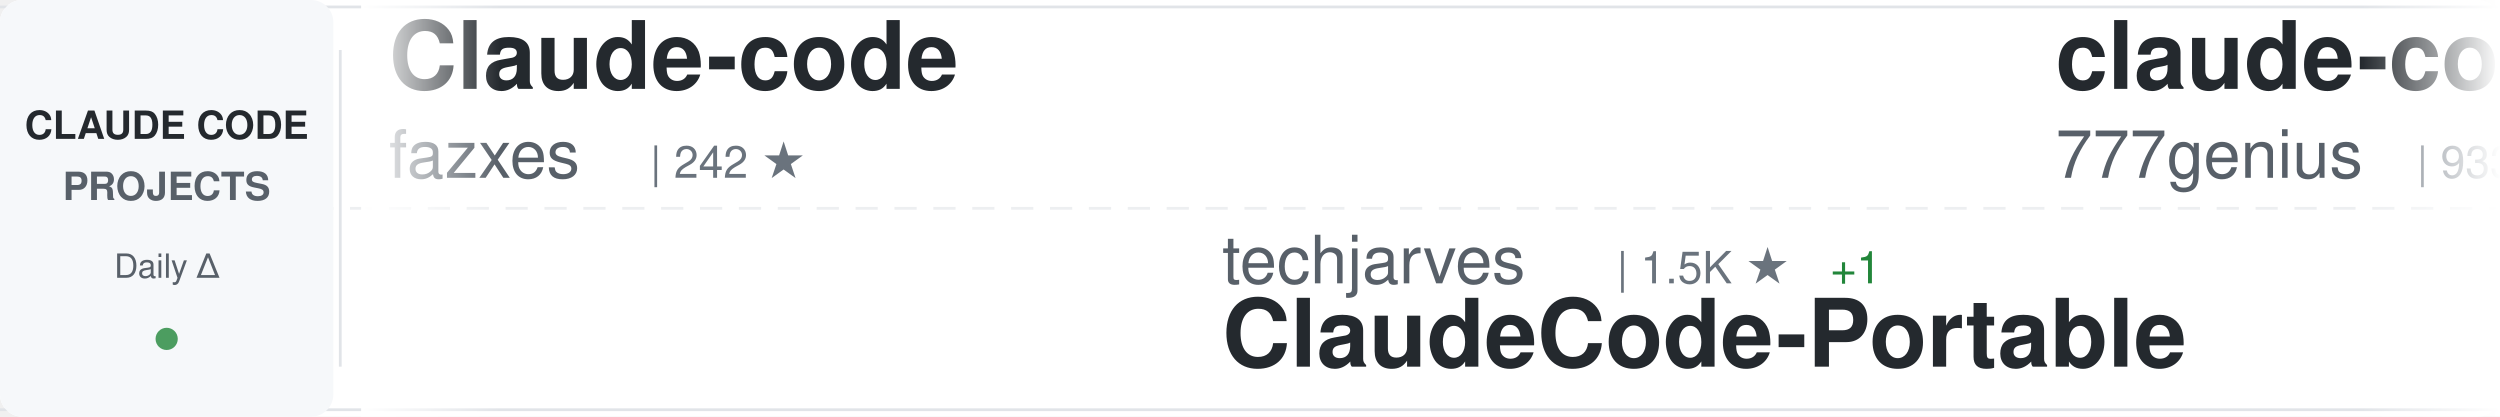
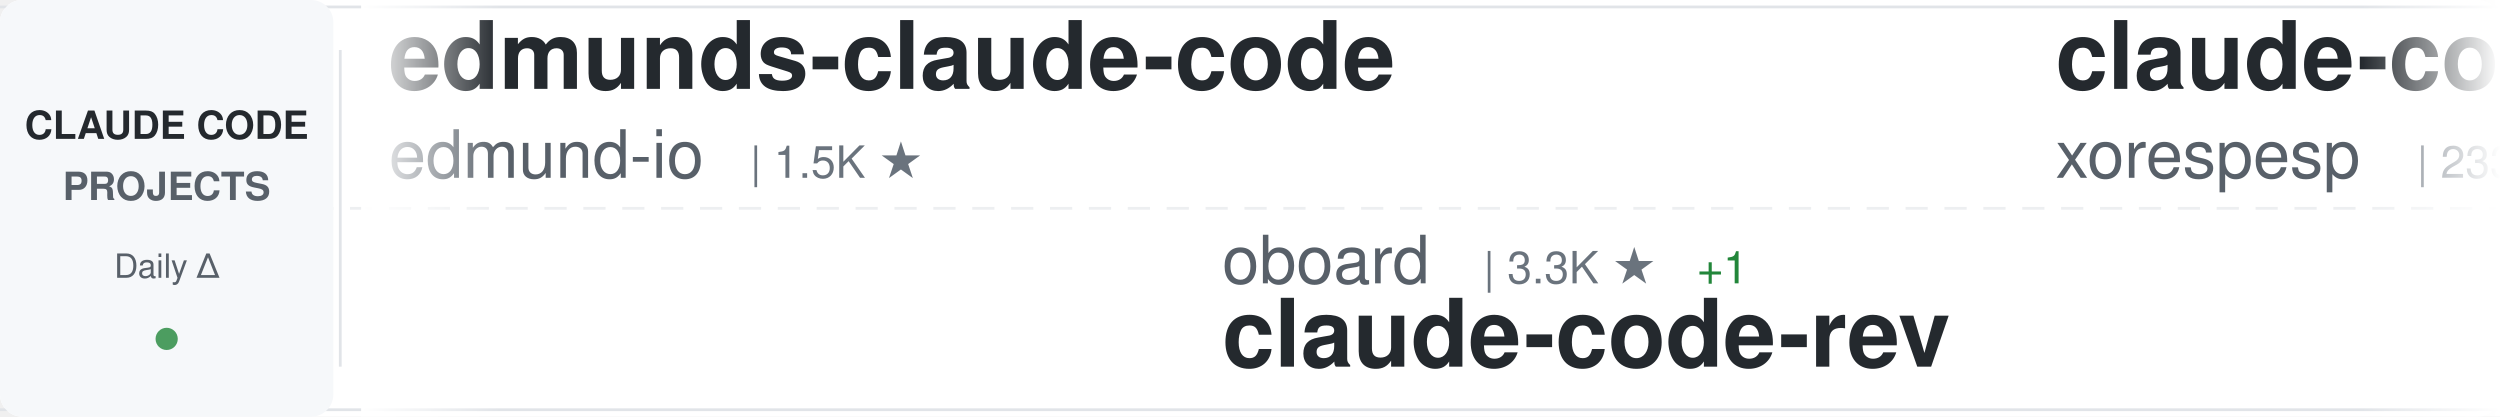
<svg xmlns="http://www.w3.org/2000/svg" width="900" height="150">
  <defs>
    <linearGradient id="awesomeLeftFade" x1="0%" y1="0%" x2="100%" y2="0%">
      <stop offset="0%" style="stop-color:#ffffff;stop-opacity:1" />
      <stop offset="100%" style="stop-color:#ffffff;stop-opacity:0" />
    </linearGradient>
    <linearGradient id="awesomeRightFade" x1="0%" y1="0%" x2="100%" y2="0%">
      <stop offset="0%" style="stop-color:#ffffff;stop-opacity:0" />
      <stop offset="100%" style="stop-color:#ffffff;stop-opacity:1" />
    </linearGradient>
  </defs>
  <rect width="900" height="150" fill="#ffffff" rx="8" />
  <rect x="0" y="2" width="900" height="1" fill="#e1e4e8" />
  <rect x="0" y="147" width="900" height="1" fill="#e1e4e8" />
  <line x1="0" y1="75" x2="900" y2="75" stroke="#e1e4e8" stroke-width="1" stroke-dasharray="8 6" opacity="0.6" />
  <rect x="0" y="0" width="120" height="150" fill="#f6f8fa" rx="8" />
  <text x="60" y="50" font-family="-apple-system, BlinkMacSystemFont, 'Segoe UI', Helvetica, Arial, sans-serif" font-size="14" font-weight="600" fill="#24292e" text-anchor="middle">CLAUDE CODE</text>
  <text x="60" y="72" font-family="-apple-system, BlinkMacSystemFont, 'Segoe UI', Helvetica, Arial, sans-serif" font-size="14" font-weight="600" fill="#586069" text-anchor="middle">PROJECTS</text>
  <text x="60" y="100" font-family="-apple-system, BlinkMacSystemFont, 'Segoe UI', Helvetica, Arial, sans-serif" font-size="12" font-weight="500" fill="#586069" text-anchor="middle">Daily Δ</text>
  <circle cx="60" cy="122" r="4" fill="#22863a" opacity="0.8" />
  <rect x="122" y="18" width="1" height="114" fill="#e1e4e8" />
  <clipPath id="awesomeTickerClip">
    <rect x="130" y="0" width="770" height="150" />
  </clipPath>
  <g clip-path="url(#awesomeTickerClip)">
    <g id="awesomeTickerItems">
      <animateTransform attributeName="transform" attributeType="XML" type="translate" from="0 0" to="-3000 0" dur="54s" repeatCount="indefinite" />
      <g transform="translate(0, 0)">
-         <text x="140" y="32" font-family="-apple-system, BlinkMacSystemFont, 'Segoe UI', Helvetica, Arial, sans-serif" font-size="34" font-weight="600" fill="#24292e">Claude-code</text>
-         <text x="140" y="64" font-family="-apple-system, BlinkMacSystemFont, 'Segoe UI', Helvetica, Arial, sans-serif" font-size="24" font-weight="400" fill="#586069">fazxes</text>
-         <text x="234" y="64" font-family="-apple-system, BlinkMacSystemFont, 'Segoe UI', Helvetica, Arial, sans-serif" font-size="16" font-weight="500" fill="#6a737d">| 242 ★</text>
+         <text x="140" y="32" font-family="-apple-system, BlinkMacSystemFont, 'Segoe UI', Helvetica, Arial, sans-serif" font-size="34" font-weight="600" fill="#24292e">edmunds-claude-code</text>
+         <text x="140" y="64" font-family="-apple-system, BlinkMacSystemFont, 'Segoe UI', Helvetica, Arial, sans-serif" font-size="24" font-weight="400" fill="#586069">edmund-io</text>
+         <text x="270" y="64" font-family="-apple-system, BlinkMacSystemFont, 'Segoe UI', Helvetica, Arial, sans-serif" font-size="16" font-weight="500" fill="#6a737d">| 1.5K ★</text>
      </g>
      <g transform="translate(300, 0)">
-         <text x="140" y="102" font-family="-apple-system, BlinkMacSystemFont, 'Segoe UI', Helvetica, Arial, sans-serif" font-size="24" font-weight="400" fill="#586069">techjarves</text>
-         <text x="282" y="102" font-family="-apple-system, BlinkMacSystemFont, 'Segoe UI', Helvetica, Arial, sans-serif" font-size="16" font-weight="500" fill="#6a737d">| 1.5K ★</text>
-         <text x="359" y="102" font-family="-apple-system, BlinkMacSystemFont, 'Segoe UI', Helvetica, Arial, sans-serif" font-size="16" font-weight="500" fill="#22863a"> +1</text>
-         <text x="140" y="132" font-family="-apple-system, BlinkMacSystemFont, 'Segoe UI', Helvetica, Arial, sans-serif" font-size="34" font-weight="600" fill="#24292e">ClaudeCode-Portable</text>
+         <text x="140" y="102" font-family="-apple-system, BlinkMacSystemFont, 'Segoe UI', Helvetica, Arial, sans-serif" font-size="24" font-weight="400" fill="#586069">oboard</text>
+         <text x="234" y="102" font-family="-apple-system, BlinkMacSystemFont, 'Segoe UI', Helvetica, Arial, sans-serif" font-size="16" font-weight="500" fill="#6a737d">| 3.3K ★</text>
+         <text x="311" y="102" font-family="-apple-system, BlinkMacSystemFont, 'Segoe UI', Helvetica, Arial, sans-serif" font-size="16" font-weight="500" fill="#22863a"> +1</text>
+         <text x="140" y="132" font-family="-apple-system, BlinkMacSystemFont, 'Segoe UI', Helvetica, Arial, sans-serif" font-size="34" font-weight="600" fill="#24292e">claude-code-rev</text>
      </g>
      <g transform="translate(600, 0)">
+         <text x="140" y="32" font-family="-apple-system, BlinkMacSystemFont, 'Segoe UI', Helvetica, Arial, sans-serif" font-size="34" font-weight="600" fill="#24292e">claude-code</text>
+         <text x="140" y="64" font-family="-apple-system, BlinkMacSystemFont, 'Segoe UI', Helvetica, Arial, sans-serif" font-size="24" font-weight="400" fill="#586069">xorespesp</text>
+         <text x="270" y="64" font-family="-apple-system, BlinkMacSystemFont, 'Segoe UI', Helvetica, Arial, sans-serif" font-size="16" font-weight="500" fill="#6a737d">| 233 ★</text>
+       </g>
+       <g transform="translate(900, 0)">
+         <text x="140" y="102" font-family="-apple-system, BlinkMacSystemFont, 'Segoe UI', Helvetica, Arial, sans-serif" font-size="24" font-weight="400" fill="#586069">Maciek-roboblog</text>
+         <text x="342" y="102" font-family="-apple-system, BlinkMacSystemFont, 'Segoe UI', Helvetica, Arial, sans-serif" font-size="16" font-weight="500" fill="#6a737d">| 8.7K ★</text>
+         <text x="419" y="102" font-family="-apple-system, BlinkMacSystemFont, 'Segoe UI', Helvetica, Arial, sans-serif" font-size="16" font-weight="500" fill="#22863a"> +2</text>
+         <text x="140" y="132" font-family="-apple-system, BlinkMacSystemFont, 'Segoe UI', Helvetica, Arial, sans-serif" font-size="34" font-weight="600" fill="#24292e">Claude-Code-Usage-Monito...</text>
+       </g>
+       <g transform="translate(1200, 0)">
        <text x="140" y="32" font-family="-apple-system, BlinkMacSystemFont, 'Segoe UI', Helvetica, Arial, sans-serif" font-size="34" font-weight="600" fill="#24292e">claude-code-source-code</text>
        <text x="140" y="64" font-family="-apple-system, BlinkMacSystemFont, 'Segoe UI', Helvetica, Arial, sans-serif" font-size="24" font-weight="400" fill="#586069">777genius</text>
        <text x="270" y="64" font-family="-apple-system, BlinkMacSystemFont, 'Segoe UI', Helvetica, Arial, sans-serif" font-size="16" font-weight="500" fill="#6a737d">| 933 ★</text>
      </g>
-       <g transform="translate(900, 0)">
-         <text x="140" y="102" font-family="-apple-system, BlinkMacSystemFont, 'Segoe UI', Helvetica, Arial, sans-serif" font-size="24" font-weight="400" fill="#586069">ccplugins</text>
-         <text x="270" y="102" font-family="-apple-system, BlinkMacSystemFont, 'Segoe UI', Helvetica, Arial, sans-serif" font-size="16" font-weight="500" fill="#6a737d">| 947 ★</text>
-         <text x="140" y="132" font-family="-apple-system, BlinkMacSystemFont, 'Segoe UI', Helvetica, Arial, sans-serif" font-size="34" font-weight="600" fill="#24292e">awesome-claude-code-plug...</text>
-       </g>
-       <g transform="translate(1200, 0)">
-         <text x="140" y="32" font-family="-apple-system, BlinkMacSystemFont, 'Segoe UI', Helvetica, Arial, sans-serif" font-size="34" font-weight="600" fill="#24292e">how-claude-code-works</text>
-         <text x="140" y="64" font-family="-apple-system, BlinkMacSystemFont, 'Segoe UI', Helvetica, Arial, sans-serif" font-size="24" font-weight="400" fill="#586069">Windy3f3f3f3f</text>
-         <text x="318" y="64" font-family="-apple-system, BlinkMacSystemFont, 'Segoe UI', Helvetica, Arial, sans-serif" font-size="16" font-weight="500" fill="#6a737d">| 3.7K ★</text>
-         <text x="395" y="64" font-family="-apple-system, BlinkMacSystemFont, 'Segoe UI', Helvetica, Arial, sans-serif" font-size="16" font-weight="500" fill="#22863a"> +6</text>
-       </g>
      <g transform="translate(1500, 0)">
-         <text x="140" y="102" font-family="-apple-system, BlinkMacSystemFont, 'Segoe UI', Helvetica, Arial, sans-serif" font-size="24" font-weight="400" fill="#586069">OneRedOak</text>
-         <text x="270" y="102" font-family="-apple-system, BlinkMacSystemFont, 'Segoe UI', Helvetica, Arial, sans-serif" font-size="16" font-weight="500" fill="#6a737d">| 3.9K ★</text>
-         <text x="140" y="132" font-family="-apple-system, BlinkMacSystemFont, 'Segoe UI', Helvetica, Arial, sans-serif" font-size="34" font-weight="600" fill="#24292e">claude-code-workflows</text>
+         <text x="140" y="102" font-family="-apple-system, BlinkMacSystemFont, 'Segoe UI', Helvetica, Arial, sans-serif" font-size="24" font-weight="400" fill="#586069">Pimzino</text>
+         <text x="246" y="102" font-family="-apple-system, BlinkMacSystemFont, 'Segoe UI', Helvetica, Arial, sans-serif" font-size="16" font-weight="500" fill="#6a737d">| 3.9K ★</text>
+         <text x="140" y="132" font-family="-apple-system, BlinkMacSystemFont, 'Segoe UI', Helvetica, Arial, sans-serif" font-size="34" font-weight="600" fill="#24292e">claude-code-spec-workflo...</text>
      </g>
      <g transform="translate(1800, 0)">
-         <text x="140" y="32" font-family="-apple-system, BlinkMacSystemFont, 'Segoe UI', Helvetica, Arial, sans-serif" font-size="34" font-weight="600" fill="#24292e">system_prompts_leaks</text>
-         <text x="140" y="64" font-family="-apple-system, BlinkMacSystemFont, 'Segoe UI', Helvetica, Arial, sans-serif" font-size="24" font-weight="400" fill="#586069">asgeirtj</text>
-         <text x="258" y="64" font-family="-apple-system, BlinkMacSystemFont, 'Segoe UI', Helvetica, Arial, sans-serif" font-size="16" font-weight="500" fill="#6a737d">| 67.8K ★</text>
-         <text x="344" y="64" font-family="-apple-system, BlinkMacSystemFont, 'Segoe UI', Helvetica, Arial, sans-serif" font-size="16" font-weight="500" fill="#22863a"> +80</text>
+         <text x="140" y="32" font-family="-apple-system, BlinkMacSystemFont, 'Segoe UI', Helvetica, Arial, sans-serif" font-size="34" font-weight="600" fill="#24292e">claude-code-security-rev...</text>
+         <text x="140" y="64" font-family="-apple-system, BlinkMacSystemFont, 'Segoe UI', Helvetica, Arial, sans-serif" font-size="24" font-weight="400" fill="#586069">anthropics</text>
+         <text x="282" y="64" font-family="-apple-system, BlinkMacSystemFont, 'Segoe UI', Helvetica, Arial, sans-serif" font-size="16" font-weight="500" fill="#6a737d">| 6.3K ★</text>
+         <text x="359" y="64" font-family="-apple-system, BlinkMacSystemFont, 'Segoe UI', Helvetica, Arial, sans-serif" font-size="16" font-weight="500" fill="#22863a"> +1</text>
      </g>
      <g transform="translate(2100, 0)">
-         <text x="140" y="102" font-family="-apple-system, BlinkMacSystemFont, 'Segoe UI', Helvetica, Arial, sans-serif" font-size="24" font-weight="400" fill="#586069">Onewon</text>
-         <text x="234" y="102" font-family="-apple-system, BlinkMacSystemFont, 'Segoe UI', Helvetica, Arial, sans-serif" font-size="16" font-weight="500" fill="#6a737d">| 182 ★</text>
+         <text x="140" y="102" font-family="-apple-system, BlinkMacSystemFont, 'Segoe UI', Helvetica, Arial, sans-serif" font-size="24" font-weight="400" fill="#586069">VILA-Lab</text>
+         <text x="258" y="102" font-family="-apple-system, BlinkMacSystemFont, 'Segoe UI', Helvetica, Arial, sans-serif" font-size="16" font-weight="500" fill="#6a737d">| 2.1K ★</text>
+         <text x="140" y="132" font-family="-apple-system, BlinkMacSystemFont, 'Segoe UI', Helvetica, Arial, sans-serif" font-size="34" font-weight="600" fill="#24292e">Dive-into-Claude-Code</text>
+       </g>
+       <g transform="translate(2400, 0)">
+         <text x="140" y="32" font-family="-apple-system, BlinkMacSystemFont, 'Segoe UI', Helvetica, Arial, sans-serif" font-size="34" font-weight="600" fill="#24292e">claude-code-video-toolki...</text>
+         <text x="140" y="64" font-family="-apple-system, BlinkMacSystemFont, 'Segoe UI', Helvetica, Arial, sans-serif" font-size="24" font-weight="400" fill="#586069">digitalsamba</text>
+         <text x="306" y="64" font-family="-apple-system, BlinkMacSystemFont, 'Segoe UI', Helvetica, Arial, sans-serif" font-size="16" font-weight="500" fill="#6a737d">| 2.1K ★</text>
+         <text x="383" y="64" font-family="-apple-system, BlinkMacSystemFont, 'Segoe UI', Helvetica, Arial, sans-serif" font-size="16" font-weight="500" fill="#22863a"> +1</text>
+       </g>
+       <g transform="translate(2700, 0)">
+         <text x="140" y="102" font-family="-apple-system, BlinkMacSystemFont, 'Segoe UI', Helvetica, Arial, sans-serif" font-size="24" font-weight="400" fill="#586069">VineeTagarwaL-code</text>
+         <text x="378" y="102" font-family="-apple-system, BlinkMacSystemFont, 'Segoe UI', Helvetica, Arial, sans-serif" font-size="16" font-weight="500" fill="#6a737d">| 273 ★</text>
        <text x="140" y="132" font-family="-apple-system, BlinkMacSystemFont, 'Segoe UI', Helvetica, Arial, sans-serif" font-size="34" font-weight="600" fill="#24292e">claude-code</text>
      </g>
-       <g transform="translate(2400, 0)">
-         <text x="140" y="32" font-family="-apple-system, BlinkMacSystemFont, 'Segoe UI', Helvetica, Arial, sans-serif" font-size="34" font-weight="600" fill="#24292e">claude-code</text>
-         <text x="140" y="64" font-family="-apple-system, BlinkMacSystemFont, 'Segoe UI', Helvetica, Arial, sans-serif" font-size="24" font-weight="400" fill="#586069">lowcortisolprogrammer</text>
-         <text x="414" y="64" font-family="-apple-system, BlinkMacSystemFont, 'Segoe UI', Helvetica, Arial, sans-serif" font-size="16" font-weight="500" fill="#6a737d">| 171 ★</text>
-       </g>
-       <g transform="translate(2700, 0)">
-         <text x="140" y="102" font-family="-apple-system, BlinkMacSystemFont, 'Segoe UI', Helvetica, Arial, sans-serif" font-size="24" font-weight="400" fill="#586069">Cranot</text>
-         <text x="234" y="102" font-family="-apple-system, BlinkMacSystemFont, 'Segoe UI', Helvetica, Arial, sans-serif" font-size="16" font-weight="500" fill="#6a737d">| 2.9K ★</text>
-         <text x="140" y="132" font-family="-apple-system, BlinkMacSystemFont, 'Segoe UI', Helvetica, Arial, sans-serif" font-size="34" font-weight="600" fill="#24292e">claude-code-guide</text>
-       </g>
      <g transform="translate(3000, 0)">
-         <text x="140" y="32" font-family="-apple-system, BlinkMacSystemFont, 'Segoe UI', Helvetica, Arial, sans-serif" font-size="34" font-weight="600" fill="#24292e">Claude-code</text>
-         <text x="140" y="64" font-family="-apple-system, BlinkMacSystemFont, 'Segoe UI', Helvetica, Arial, sans-serif" font-size="24" font-weight="400" fill="#586069">fazxes</text>
-         <text x="234" y="64" font-family="-apple-system, BlinkMacSystemFont, 'Segoe UI', Helvetica, Arial, sans-serif" font-size="16" font-weight="500" fill="#6a737d">| 242 ★</text>
+         <text x="140" y="32" font-family="-apple-system, BlinkMacSystemFont, 'Segoe UI', Helvetica, Arial, sans-serif" font-size="34" font-weight="600" fill="#24292e">edmunds-claude-code</text>
+         <text x="140" y="64" font-family="-apple-system, BlinkMacSystemFont, 'Segoe UI', Helvetica, Arial, sans-serif" font-size="24" font-weight="400" fill="#586069">edmund-io</text>
+         <text x="270" y="64" font-family="-apple-system, BlinkMacSystemFont, 'Segoe UI', Helvetica, Arial, sans-serif" font-size="16" font-weight="500" fill="#6a737d">| 1.5K ★</text>
      </g>
      <g transform="translate(3300, 0)">
-         <text x="140" y="102" font-family="-apple-system, BlinkMacSystemFont, 'Segoe UI', Helvetica, Arial, sans-serif" font-size="24" font-weight="400" fill="#586069">techjarves</text>
-         <text x="282" y="102" font-family="-apple-system, BlinkMacSystemFont, 'Segoe UI', Helvetica, Arial, sans-serif" font-size="16" font-weight="500" fill="#6a737d">| 1.5K ★</text>
-         <text x="359" y="102" font-family="-apple-system, BlinkMacSystemFont, 'Segoe UI', Helvetica, Arial, sans-serif" font-size="16" font-weight="500" fill="#22863a"> +1</text>
-         <text x="140" y="132" font-family="-apple-system, BlinkMacSystemFont, 'Segoe UI', Helvetica, Arial, sans-serif" font-size="34" font-weight="600" fill="#24292e">ClaudeCode-Portable</text>
+         <text x="140" y="102" font-family="-apple-system, BlinkMacSystemFont, 'Segoe UI', Helvetica, Arial, sans-serif" font-size="24" font-weight="400" fill="#586069">oboard</text>
+         <text x="234" y="102" font-family="-apple-system, BlinkMacSystemFont, 'Segoe UI', Helvetica, Arial, sans-serif" font-size="16" font-weight="500" fill="#6a737d">| 3.3K ★</text>
+         <text x="311" y="102" font-family="-apple-system, BlinkMacSystemFont, 'Segoe UI', Helvetica, Arial, sans-serif" font-size="16" font-weight="500" fill="#22863a"> +1</text>
+         <text x="140" y="132" font-family="-apple-system, BlinkMacSystemFont, 'Segoe UI', Helvetica, Arial, sans-serif" font-size="34" font-weight="600" fill="#24292e">claude-code-rev</text>
      </g>
      <g transform="translate(3600, 0)">
-         <text x="140" y="32" font-family="-apple-system, BlinkMacSystemFont, 'Segoe UI', Helvetica, Arial, sans-serif" font-size="34" font-weight="600" fill="#24292e">claude-code-source-code</text>
-         <text x="140" y="64" font-family="-apple-system, BlinkMacSystemFont, 'Segoe UI', Helvetica, Arial, sans-serif" font-size="24" font-weight="400" fill="#586069">777genius</text>
-         <text x="270" y="64" font-family="-apple-system, BlinkMacSystemFont, 'Segoe UI', Helvetica, Arial, sans-serif" font-size="16" font-weight="500" fill="#6a737d">| 933 ★</text>
+         <text x="140" y="32" font-family="-apple-system, BlinkMacSystemFont, 'Segoe UI', Helvetica, Arial, sans-serif" font-size="34" font-weight="600" fill="#24292e">claude-code</text>
+         <text x="140" y="64" font-family="-apple-system, BlinkMacSystemFont, 'Segoe UI', Helvetica, Arial, sans-serif" font-size="24" font-weight="400" fill="#586069">xorespesp</text>
+         <text x="270" y="64" font-family="-apple-system, BlinkMacSystemFont, 'Segoe UI', Helvetica, Arial, sans-serif" font-size="16" font-weight="500" fill="#6a737d">| 233 ★</text>
      </g>
      <g transform="translate(3900, 0)">
-         <text x="140" y="102" font-family="-apple-system, BlinkMacSystemFont, 'Segoe UI', Helvetica, Arial, sans-serif" font-size="24" font-weight="400" fill="#586069">ccplugins</text>
-         <text x="270" y="102" font-family="-apple-system, BlinkMacSystemFont, 'Segoe UI', Helvetica, Arial, sans-serif" font-size="16" font-weight="500" fill="#6a737d">| 947 ★</text>
-         <text x="140" y="132" font-family="-apple-system, BlinkMacSystemFont, 'Segoe UI', Helvetica, Arial, sans-serif" font-size="34" font-weight="600" fill="#24292e">awesome-claude-code-plug...</text>
+         <text x="140" y="102" font-family="-apple-system, BlinkMacSystemFont, 'Segoe UI', Helvetica, Arial, sans-serif" font-size="24" font-weight="400" fill="#586069">Maciek-roboblog</text>
+         <text x="342" y="102" font-family="-apple-system, BlinkMacSystemFont, 'Segoe UI', Helvetica, Arial, sans-serif" font-size="16" font-weight="500" fill="#6a737d">| 8.7K ★</text>
+         <text x="419" y="102" font-family="-apple-system, BlinkMacSystemFont, 'Segoe UI', Helvetica, Arial, sans-serif" font-size="16" font-weight="500" fill="#22863a"> +2</text>
+         <text x="140" y="132" font-family="-apple-system, BlinkMacSystemFont, 'Segoe UI', Helvetica, Arial, sans-serif" font-size="34" font-weight="600" fill="#24292e">Claude-Code-Usage-Monito...</text>
      </g>
    </g>
  </g>
  <rect x="130" y="0" width="50" height="150" fill="url(#awesomeLeftFade)" />
  <rect x="850" y="0" width="50" height="150" fill="url(#awesomeRightFade)" />
</svg>
